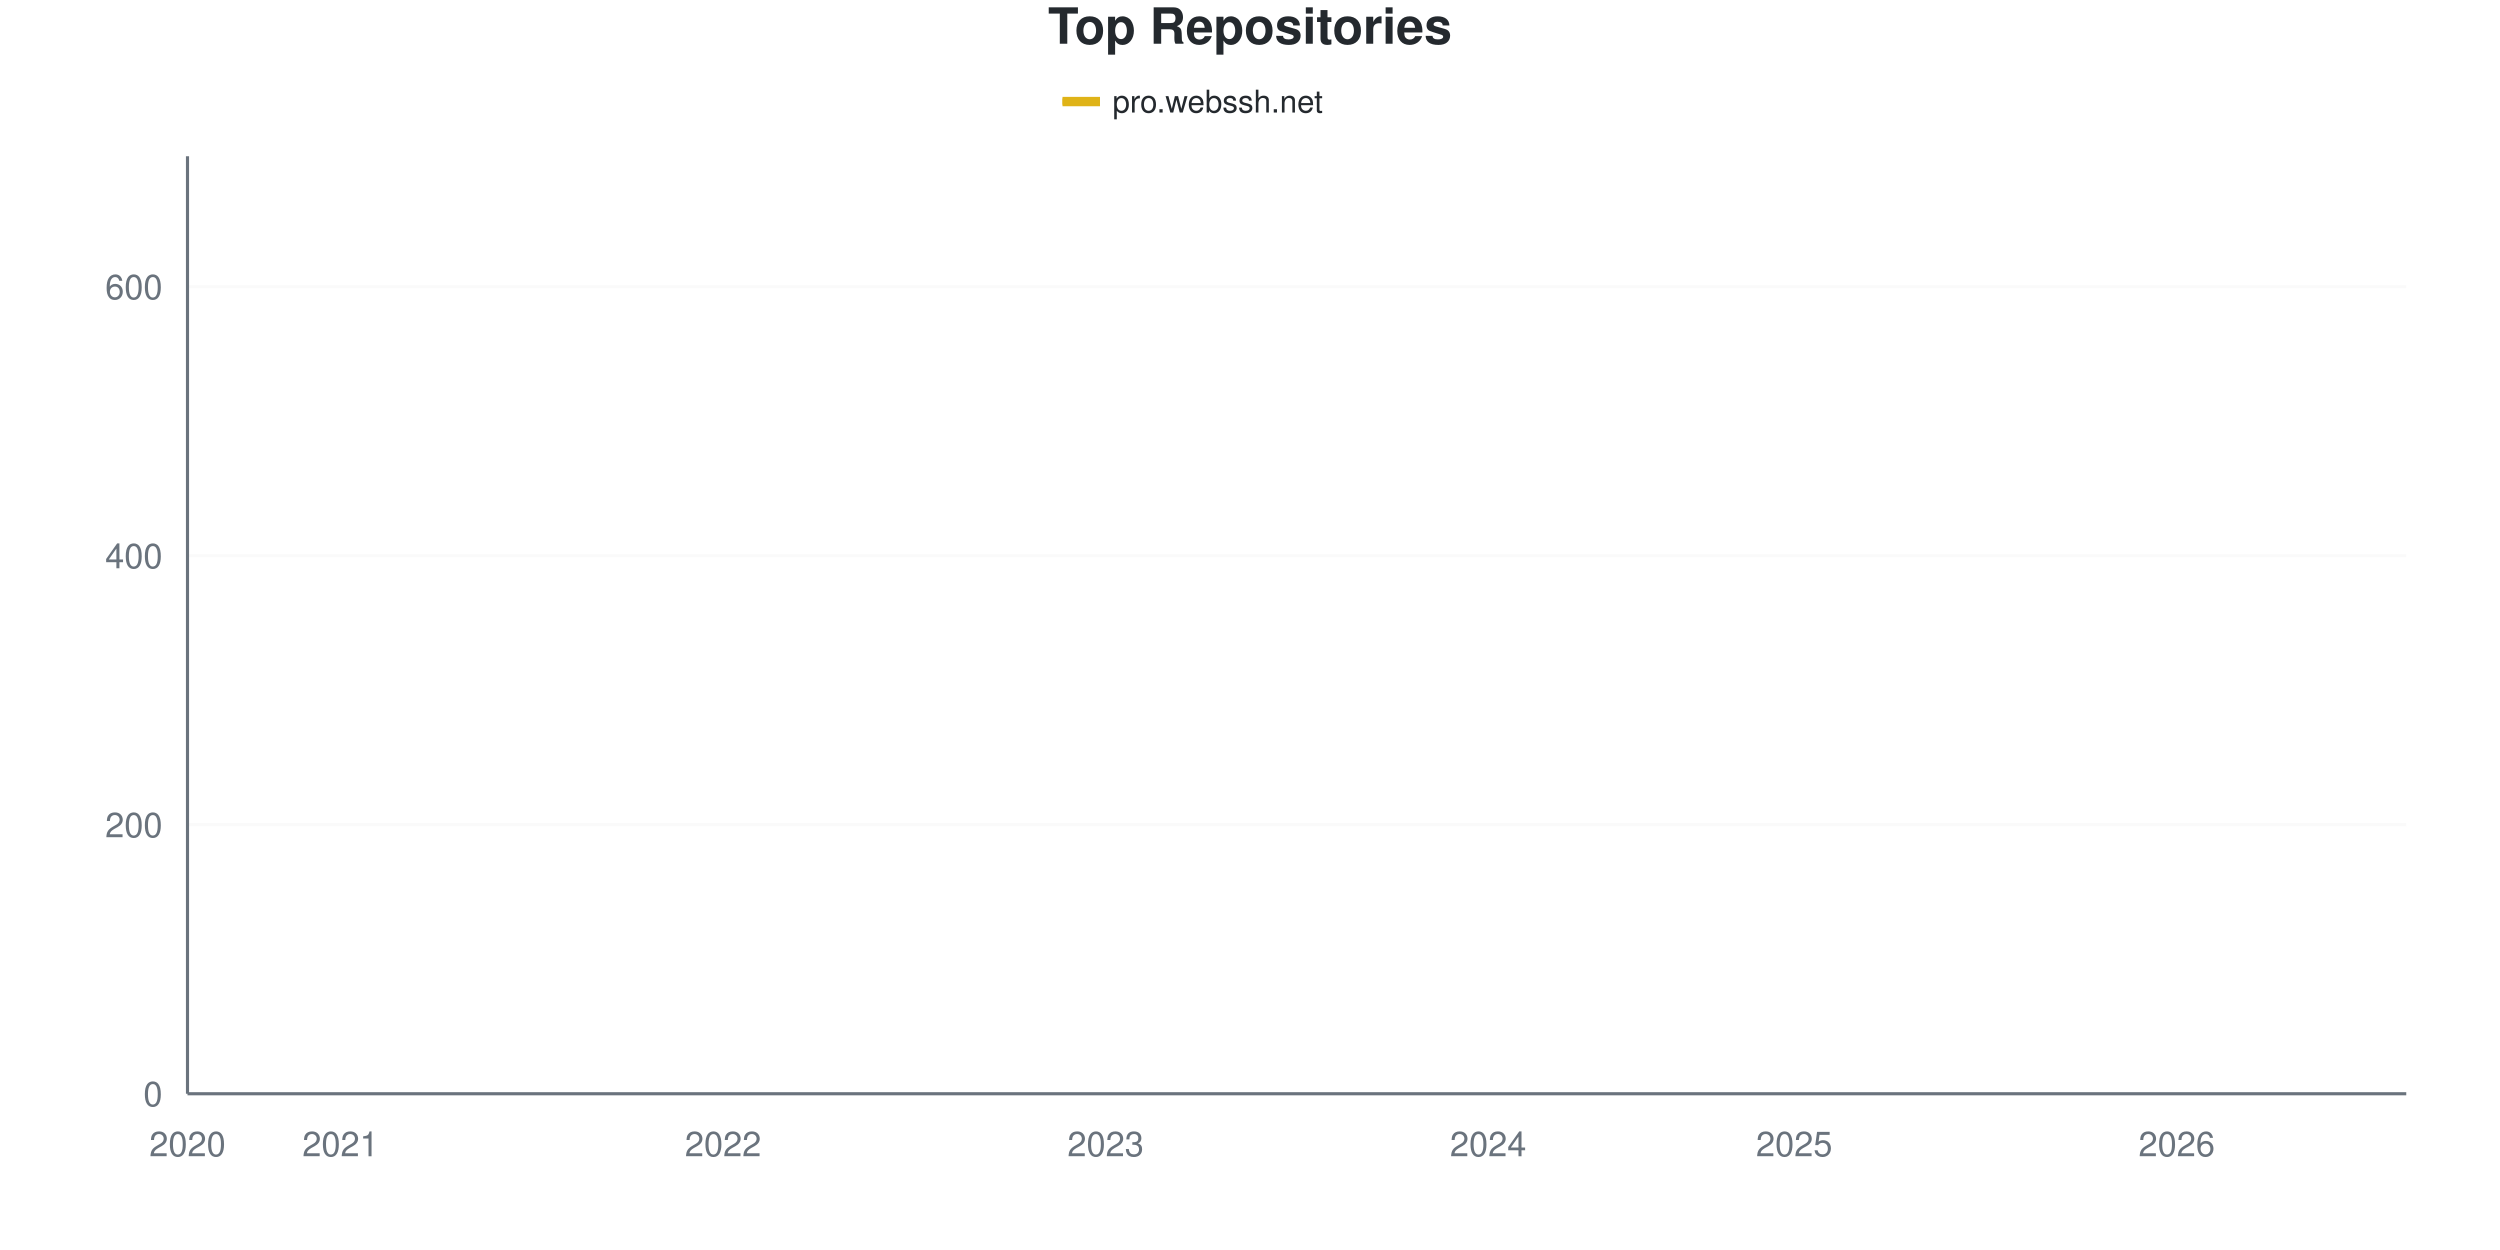
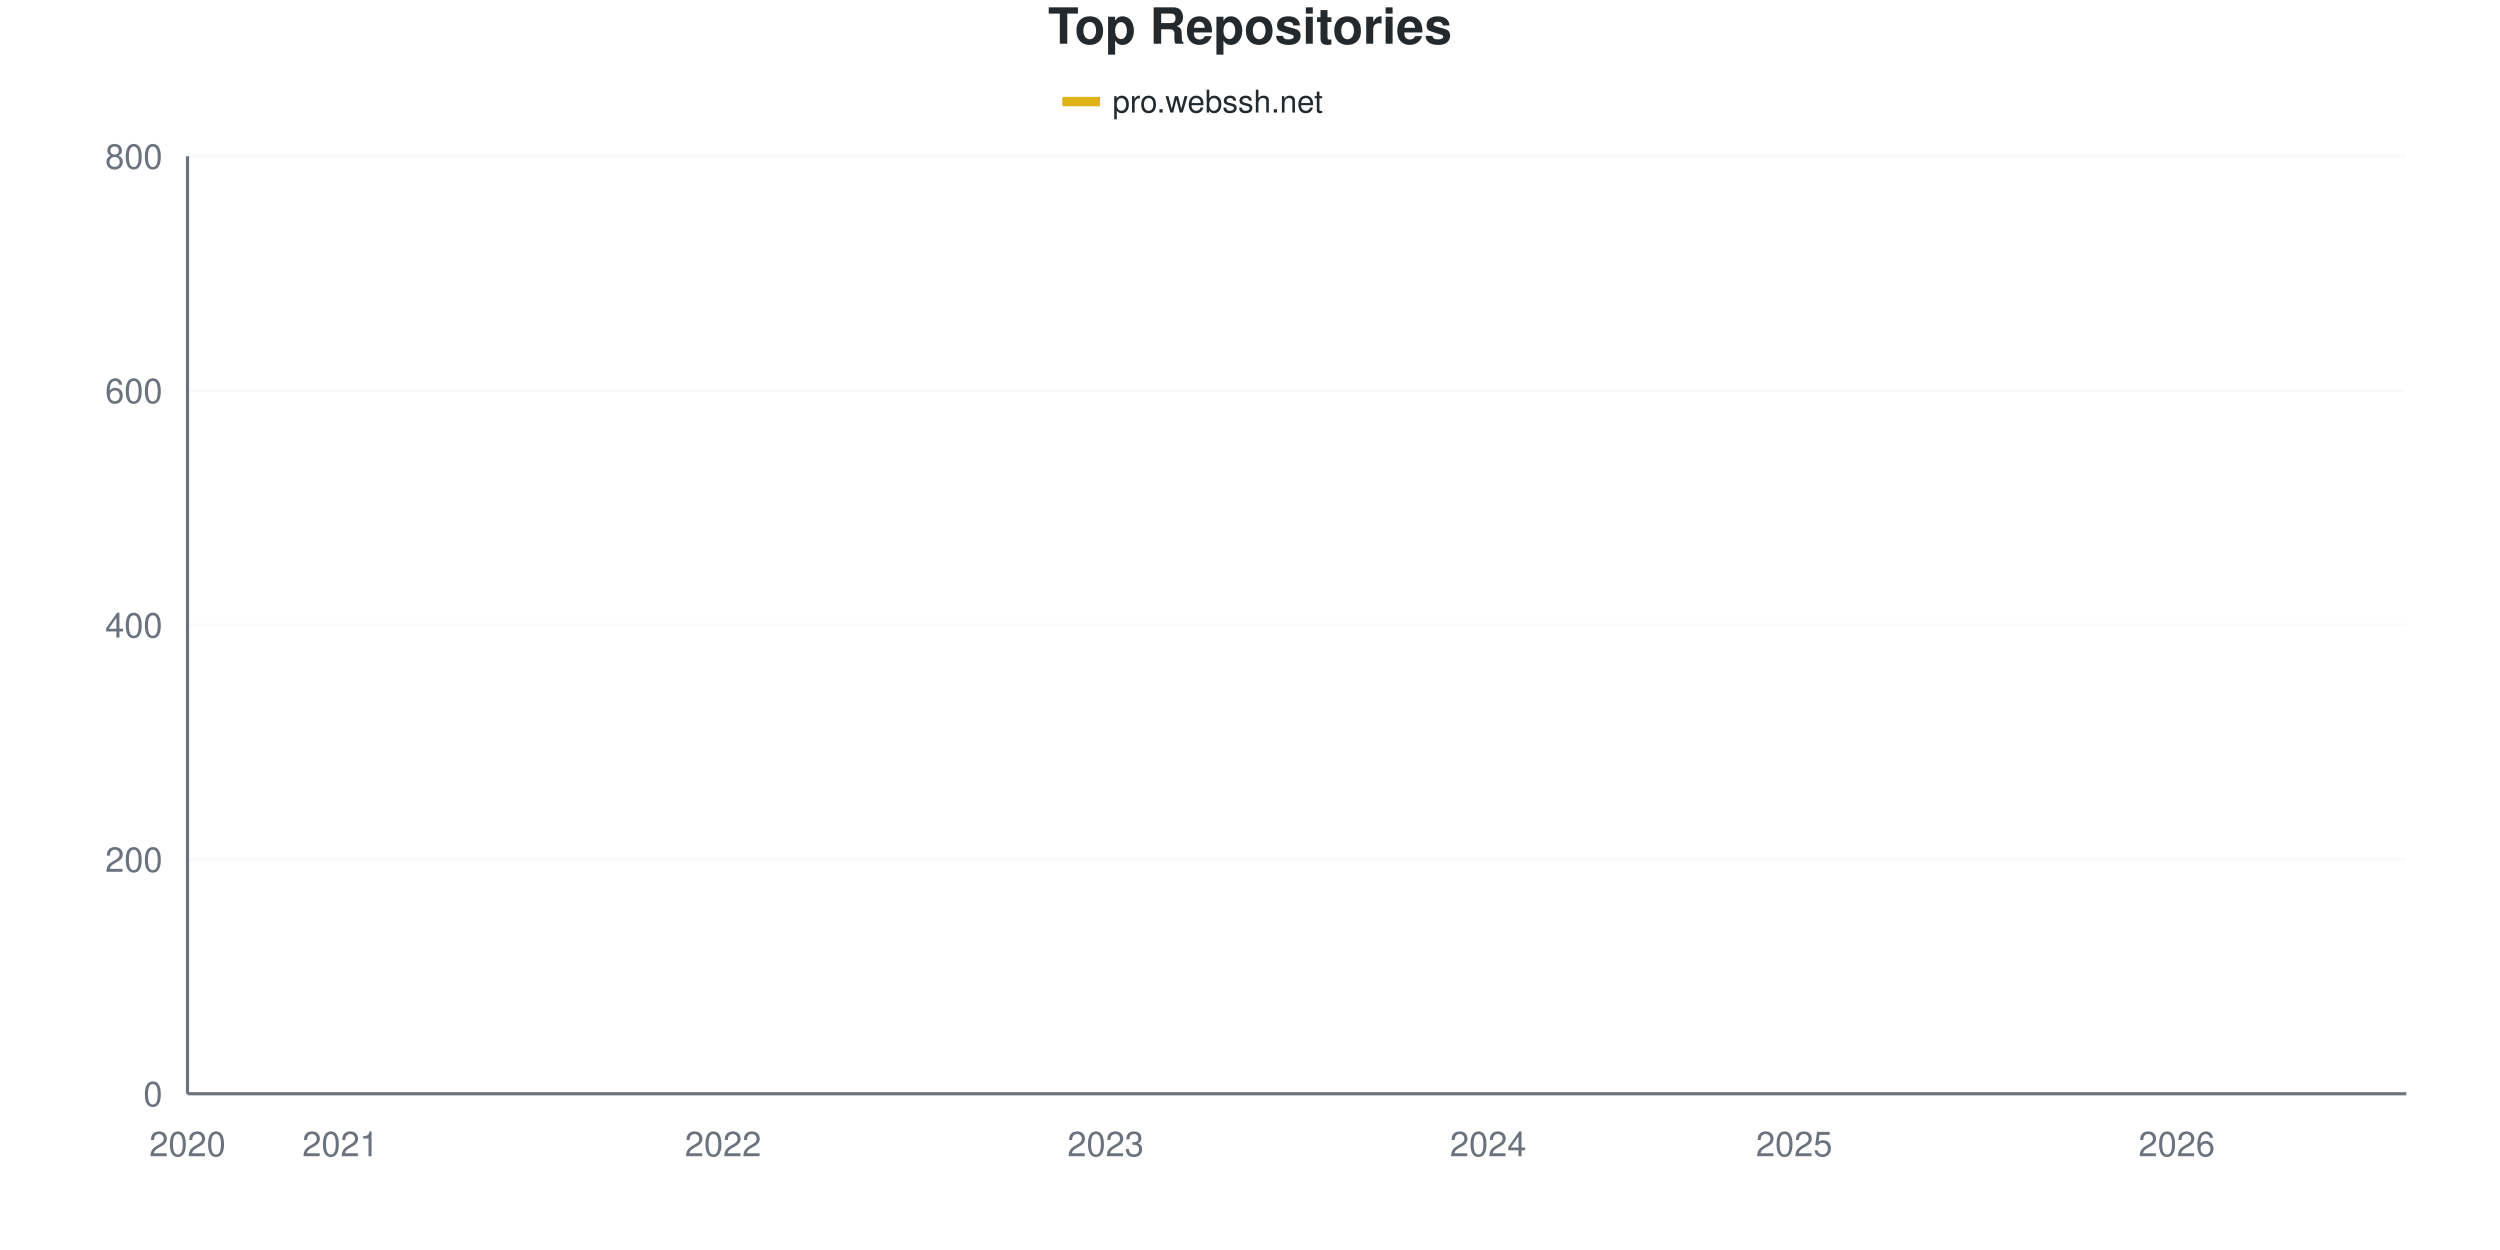
<svg xmlns="http://www.w3.org/2000/svg" viewBox="0 0 800 400" width="800" height="400">
  <style>
    @keyframes drawLine {
      to { stroke-dashoffset: 0; }
    }
    @keyframes fadeInPoint {
      from { opacity: 0; }
      to { opacity: 1; }
    }
    .data-line-0 {
-       stroke-dasharray: 1178;
-       stroke-dashoffset: 1178;
+       stroke-dasharray: 1156;
+       stroke-dashoffset: 1156;
      animation: drawLine 2s ease-out forwards;
    }
    .data-point {
      opacity: 0;
      animation: fadeInPoint 0.5s ease-out forwards;
    }
    .chart-bg { fill: #fff; }
    .chart-text { fill: #24292e; }
    .chart-muted { fill: #6a737d; }
    .chart-grid { stroke: #eee; }
    .chart-axis { stroke: #6a737d; }
    @media (prefers-color-scheme: dark) {
      .chart-bg { fill: #0d1117; }
      .chart-text { fill: #e6edf3; }
      .chart-muted { fill: #8b949e; }
      .chart-grid { stroke: #21262d; }
      .chart-axis { stroke: #8b949e; }
    }
  </style>
  <rect width="800" height="400" class="chart-bg" />
  <text x="400" y="14" text-anchor="middle" class="chart-text" font-size="16" font-weight="bold" font-family="-apple-system, BlinkMacSystemFont, 'Segoe UI', Helvetica, Arial, sans-serif">Top Repositories</text>
  <g class="legend">
    <rect x="340" y="31" width="12" height="3" fill="#dfb317" />
    <line x1="340" y1="32.5" x2="352" y2="32.5" stroke="#dfb317" stroke-width="2" />
    <text x="356" y="36" class="chart-text" font-size="10" font-family="-apple-system, BlinkMacSystemFont, 'Segoe UI', Helvetica, Arial, sans-serif">pro.webssh.net</text>
  </g>
  <g class="grid">
    <line x1="60" y1="350" x2="770" y2="350" class="chart-grid" stroke-opacity="0.3" />
    <text x="52" y="354" text-anchor="end" class="chart-muted" font-size="11" font-family="-apple-system, BlinkMacSystemFont, 'Segoe UI', Helvetica, Arial, sans-serif">0</text>
-     <line x1="60" y1="263.917" x2="770" y2="263.917" class="chart-grid" stroke-opacity="0.3" />
-     <text x="52" y="267.917" text-anchor="end" class="chart-muted" font-size="11" font-family="-apple-system, BlinkMacSystemFont, 'Segoe UI', Helvetica, Arial, sans-serif">200</text>
-     <line x1="60" y1="177.834" x2="770" y2="177.834" class="chart-grid" stroke-opacity="0.3" />
-     <text x="52" y="181.834" text-anchor="end" class="chart-muted" font-size="11" font-family="-apple-system, BlinkMacSystemFont, 'Segoe UI', Helvetica, Arial, sans-serif">400</text>
-     <line x1="60" y1="91.75" x2="770" y2="91.75" class="chart-grid" stroke-opacity="0.3" />
-     <text x="52" y="95.75" text-anchor="end" class="chart-muted" font-size="11" font-family="-apple-system, BlinkMacSystemFont, 'Segoe UI', Helvetica, Arial, sans-serif">600</text>
+     <line x1="60" y1="275" x2="770" y2="275" class="chart-grid" stroke-opacity="0.3" />
+     <text x="52" y="279" text-anchor="end" class="chart-muted" font-size="11" font-family="-apple-system, BlinkMacSystemFont, 'Segoe UI', Helvetica, Arial, sans-serif">200</text>
+     <line x1="60" y1="200" x2="770" y2="200" class="chart-grid" stroke-opacity="0.3" />
+     <text x="52" y="204" text-anchor="end" class="chart-muted" font-size="11" font-family="-apple-system, BlinkMacSystemFont, 'Segoe UI', Helvetica, Arial, sans-serif">400</text>
+     <line x1="60" y1="125" x2="770" y2="125" class="chart-grid" stroke-opacity="0.3" />
+     <text x="52" y="129" text-anchor="end" class="chart-muted" font-size="11" font-family="-apple-system, BlinkMacSystemFont, 'Segoe UI', Helvetica, Arial, sans-serif">600</text>
+     <line x1="60" y1="50" x2="770" y2="50" class="chart-grid" stroke-opacity="0.3" />
+     <text x="52" y="54" text-anchor="end" class="chart-muted" font-size="11" font-family="-apple-system, BlinkMacSystemFont, 'Segoe UI', Helvetica, Arial, sans-serif">800</text>
  </g>
  <g class="milestones">
    
  </g>
  <g class="x-axis">
    <text x="60" y="370" text-anchor="middle" class="chart-muted" font-size="11" font-family="-apple-system, BlinkMacSystemFont, 'Segoe UI', Helvetica, Arial, sans-serif">2020</text>
    <text x="108.966" y="370" text-anchor="middle" class="chart-muted" font-size="11" font-family="-apple-system, BlinkMacSystemFont, 'Segoe UI', Helvetica, Arial, sans-serif">2021</text>
    <text x="231.379" y="370" text-anchor="middle" class="chart-muted" font-size="11" font-family="-apple-system, BlinkMacSystemFont, 'Segoe UI', Helvetica, Arial, sans-serif">2022</text>
    <text x="353.793" y="370" text-anchor="middle" class="chart-muted" font-size="11" font-family="-apple-system, BlinkMacSystemFont, 'Segoe UI', Helvetica, Arial, sans-serif">2023</text>
    <text x="476.207" y="370" text-anchor="middle" class="chart-muted" font-size="11" font-family="-apple-system, BlinkMacSystemFont, 'Segoe UI', Helvetica, Arial, sans-serif">2024</text>
    <text x="574.138" y="370" text-anchor="middle" class="chart-muted" font-size="11" font-family="-apple-system, BlinkMacSystemFont, 'Segoe UI', Helvetica, Arial, sans-serif">2025</text>
    <text x="696.552" y="370" text-anchor="middle" class="chart-muted" font-size="11" font-family="-apple-system, BlinkMacSystemFont, 'Segoe UI', Helvetica, Arial, sans-serif">2026</text>
  </g>
  <line x1="60" y1="50" x2="60" y2="350" class="chart-axis" stroke-width="1" />
  <line x1="60" y1="350" x2="770" y2="350" class="chart-axis" stroke-width="1" />
-   <path d="M60,349.57 C68.161,347.418 76.322,344.763 84.483,343.113 C92.644,341.463 100.805,340.674 108.966,339.67 C117.126,338.666 125.287,337.805 133.448,337.088 C141.609,336.37 149.77,336.227 157.931,335.366 C166.092,334.505 174.253,332.927 182.414,331.923 C190.575,330.918 198.736,330.488 206.897,329.34 C215.057,328.192 223.218,327.331 231.379,325.036 C239.54,322.74 247.701,318.436 255.862,315.567 C264.023,312.697 272.184,310.187 280.345,307.819 C288.506,305.452 296.667,303.372 304.828,301.363 C312.989,299.354 321.149,297.991 329.31,295.768 C337.471,293.544 345.632,290.244 353.793,288.02 C361.954,285.796 370.115,284.648 378.276,282.425 C386.437,280.201 394.598,277.618 402.759,274.677 C410.92,271.736 419.08,267.719 427.241,264.778 C435.402,261.836 443.563,259.756 451.724,257.03 C459.885,254.304 468.046,250.861 476.207,248.422 C484.368,245.983 492.529,245.194 500.69,242.396 C508.851,239.598 517.011,235.079 525.172,231.636 C533.333,228.192 541.494,224.892 549.655,221.736 C557.816,218.58 565.977,215.352 574.138,212.697 C582.299,210.043 590.46,207.747 598.621,205.811 C606.782,203.874 614.943,203.156 623.103,201.076 C631.264,198.996 639.425,196.198 647.586,193.329 C655.747,190.459 663.908,188.092 672.069,183.859 C680.23,179.627 688.391,173.242 696.552,167.934 C704.713,162.626 712.874,159.182 721.034,152.009 C729.195,144.835 737.356,137.303 745.517,124.892 C753.678,112.482 761.839,93.329 770,77.547" fill="none" stroke="#dfb317" stroke-width="2.5" class="data-line-0" />
+   <path d="M60,349.625 C68.161,347.75 76.322,345.438 84.483,344 C92.644,342.562 100.805,341.875 108.966,341 C117.126,340.125 125.287,339.375 133.448,338.75 C141.609,338.125 149.77,338 157.931,337.25 C166.092,336.5 174.253,335.125 182.414,334.25 C190.575,333.375 198.736,333 206.897,332 C215.057,331 223.218,330.25 231.379,328.25 C239.54,326.25 247.701,322.5 255.862,320 C264.023,317.5 272.184,315.312 280.345,313.25 C288.506,311.188 296.667,309.375 304.828,307.625 C312.989,305.875 321.149,304.688 329.31,302.75 C337.471,300.812 345.632,297.938 353.793,296 C361.954,294.062 370.115,293.062 378.276,291.125 C386.437,289.188 394.598,286.938 402.759,284.375 C410.92,281.812 419.08,278.312 427.241,275.75 C435.402,273.188 443.563,271.375 451.724,269 C459.885,266.625 468.046,263.625 476.207,261.5 C484.368,259.375 492.529,258.688 500.69,256.25 C508.851,253.812 517.011,249.875 525.172,246.875 C533.333,243.875 541.494,241 549.655,238.25 C557.816,235.5 565.977,232.688 574.138,230.375 C582.299,228.062 590.46,226.062 598.621,224.375 C606.782,222.688 614.943,222.062 623.103,220.25 C631.264,218.438 639.425,216 647.586,213.5 C655.747,211 663.908,208.938 672.069,205.25 C680.23,201.562 688.391,196 696.552,191.375 C704.713,186.75 712.874,183.812 721.034,177.5 C729.195,171.188 737.356,164.5 745.517,153.5 C753.678,142.5 761.839,125.5 770,111.5" fill="none" stroke="#dfb317" stroke-width="2.5" class="data-line-0" />
  <g class="points">
-     <circle cx="60" cy="349.57" r="4" fill="#dfb317" class="data-point" style="animation-delay: 1.50s" />
-     <circle cx="84.483" cy="343.113" r="4" fill="#dfb317" class="data-point" style="animation-delay: 1.55s" />
-     <circle cx="108.966" cy="339.67" r="4" fill="#dfb317" class="data-point" style="animation-delay: 1.60s" />
-     <circle cx="133.448" cy="337.088" r="4" fill="#dfb317" class="data-point" style="animation-delay: 1.65s" />
-     <circle cx="157.931" cy="335.366" r="4" fill="#dfb317" class="data-point" style="animation-delay: 1.70s" />
-     <circle cx="182.414" cy="331.923" r="4" fill="#dfb317" class="data-point" style="animation-delay: 1.75s" />
-     <circle cx="206.897" cy="329.34" r="4" fill="#dfb317" class="data-point" style="animation-delay: 1.80s" />
-     <circle cx="231.379" cy="325.036" r="4" fill="#dfb317" class="data-point" style="animation-delay: 1.85s" />
-     <circle cx="255.862" cy="315.567" r="4" fill="#dfb317" class="data-point" style="animation-delay: 1.90s" />
-     <circle cx="280.345" cy="307.819" r="4" fill="#dfb317" class="data-point" style="animation-delay: 1.95s" />
-     <circle cx="304.828" cy="301.363" r="4" fill="#dfb317" class="data-point" style="animation-delay: 2.00s" />
-     <circle cx="329.31" cy="295.768" r="4" fill="#dfb317" class="data-point" style="animation-delay: 2.05s" />
-     <circle cx="353.793" cy="288.02" r="4" fill="#dfb317" class="data-point" style="animation-delay: 2.10s" />
-     <circle cx="378.276" cy="282.425" r="4" fill="#dfb317" class="data-point" style="animation-delay: 2.15s" />
-     <circle cx="402.759" cy="274.677" r="4" fill="#dfb317" class="data-point" style="animation-delay: 2.20s" />
-     <circle cx="427.241" cy="264.778" r="4" fill="#dfb317" class="data-point" style="animation-delay: 2.25s" />
-     <circle cx="451.724" cy="257.03" r="4" fill="#dfb317" class="data-point" style="animation-delay: 2.30s" />
-     <circle cx="476.207" cy="248.422" r="4" fill="#dfb317" class="data-point" style="animation-delay: 2.35s" />
-     <circle cx="500.69" cy="242.396" r="4" fill="#dfb317" class="data-point" style="animation-delay: 2.40s" />
-     <circle cx="525.172" cy="231.636" r="4" fill="#dfb317" class="data-point" style="animation-delay: 2.45s" />
-     <circle cx="549.655" cy="221.736" r="4" fill="#dfb317" class="data-point" style="animation-delay: 2.50s" />
-     <circle cx="574.138" cy="212.697" r="4" fill="#dfb317" class="data-point" style="animation-delay: 2.55s" />
-     <circle cx="598.621" cy="205.811" r="4" fill="#dfb317" class="data-point" style="animation-delay: 2.60s" />
-     <circle cx="623.103" cy="201.076" r="4" fill="#dfb317" class="data-point" style="animation-delay: 2.65s" />
-     <circle cx="647.586" cy="193.329" r="4" fill="#dfb317" class="data-point" style="animation-delay: 2.70s" />
-     <circle cx="672.069" cy="183.859" r="4" fill="#dfb317" class="data-point" style="animation-delay: 2.75s" />
-     <circle cx="696.552" cy="167.934" r="4" fill="#dfb317" class="data-point" style="animation-delay: 2.80s" />
-     <circle cx="721.034" cy="152.009" r="4" fill="#dfb317" class="data-point" style="animation-delay: 2.85s" />
-     <circle cx="745.517" cy="124.892" r="4" fill="#dfb317" class="data-point" style="animation-delay: 2.90s" />
-     <circle cx="770" cy="77.547" r="4" fill="#dfb317" class="data-point" style="animation-delay: 2.95s" />
+     <circle cx="60" cy="349.625" r="4" fill="#dfb317" class="data-point" style="animation-delay: 1.50s" />
+     <circle cx="84.483" cy="344" r="4" fill="#dfb317" class="data-point" style="animation-delay: 1.55s" />
+     <circle cx="108.966" cy="341" r="4" fill="#dfb317" class="data-point" style="animation-delay: 1.60s" />
+     <circle cx="133.448" cy="338.75" r="4" fill="#dfb317" class="data-point" style="animation-delay: 1.65s" />
+     <circle cx="157.931" cy="337.25" r="4" fill="#dfb317" class="data-point" style="animation-delay: 1.70s" />
+     <circle cx="182.414" cy="334.25" r="4" fill="#dfb317" class="data-point" style="animation-delay: 1.75s" />
+     <circle cx="206.897" cy="332" r="4" fill="#dfb317" class="data-point" style="animation-delay: 1.80s" />
+     <circle cx="231.379" cy="328.25" r="4" fill="#dfb317" class="data-point" style="animation-delay: 1.85s" />
+     <circle cx="255.862" cy="320" r="4" fill="#dfb317" class="data-point" style="animation-delay: 1.90s" />
+     <circle cx="280.345" cy="313.25" r="4" fill="#dfb317" class="data-point" style="animation-delay: 1.95s" />
+     <circle cx="304.828" cy="307.625" r="4" fill="#dfb317" class="data-point" style="animation-delay: 2.00s" />
+     <circle cx="329.31" cy="302.75" r="4" fill="#dfb317" class="data-point" style="animation-delay: 2.05s" />
+     <circle cx="353.793" cy="296" r="4" fill="#dfb317" class="data-point" style="animation-delay: 2.10s" />
+     <circle cx="378.276" cy="291.125" r="4" fill="#dfb317" class="data-point" style="animation-delay: 2.15s" />
+     <circle cx="402.759" cy="284.375" r="4" fill="#dfb317" class="data-point" style="animation-delay: 2.20s" />
+     <circle cx="427.241" cy="275.75" r="4" fill="#dfb317" class="data-point" style="animation-delay: 2.25s" />
+     <circle cx="451.724" cy="269" r="4" fill="#dfb317" class="data-point" style="animation-delay: 2.30s" />
+     <circle cx="476.207" cy="261.5" r="4" fill="#dfb317" class="data-point" style="animation-delay: 2.35s" />
+     <circle cx="500.69" cy="256.25" r="4" fill="#dfb317" class="data-point" style="animation-delay: 2.40s" />
+     <circle cx="525.172" cy="246.875" r="4" fill="#dfb317" class="data-point" style="animation-delay: 2.45s" />
+     <circle cx="549.655" cy="238.25" r="4" fill="#dfb317" class="data-point" style="animation-delay: 2.50s" />
+     <circle cx="574.138" cy="230.375" r="4" fill="#dfb317" class="data-point" style="animation-delay: 2.55s" />
+     <circle cx="598.621" cy="224.375" r="4" fill="#dfb317" class="data-point" style="animation-delay: 2.60s" />
+     <circle cx="623.103" cy="220.25" r="4" fill="#dfb317" class="data-point" style="animation-delay: 2.65s" />
+     <circle cx="647.586" cy="213.5" r="4" fill="#dfb317" class="data-point" style="animation-delay: 2.70s" />
+     <circle cx="672.069" cy="205.25" r="4" fill="#dfb317" class="data-point" style="animation-delay: 2.75s" />
+     <circle cx="696.552" cy="191.375" r="4" fill="#dfb317" class="data-point" style="animation-delay: 2.80s" />
+     <circle cx="721.034" cy="177.5" r="4" fill="#dfb317" class="data-point" style="animation-delay: 2.85s" />
+     <circle cx="745.517" cy="153.5" r="4" fill="#dfb317" class="data-point" style="animation-delay: 2.90s" />
+     <circle cx="770" cy="111.5" r="4" fill="#dfb317" class="data-point" style="animation-delay: 2.95s" />
  </g>
</svg>
